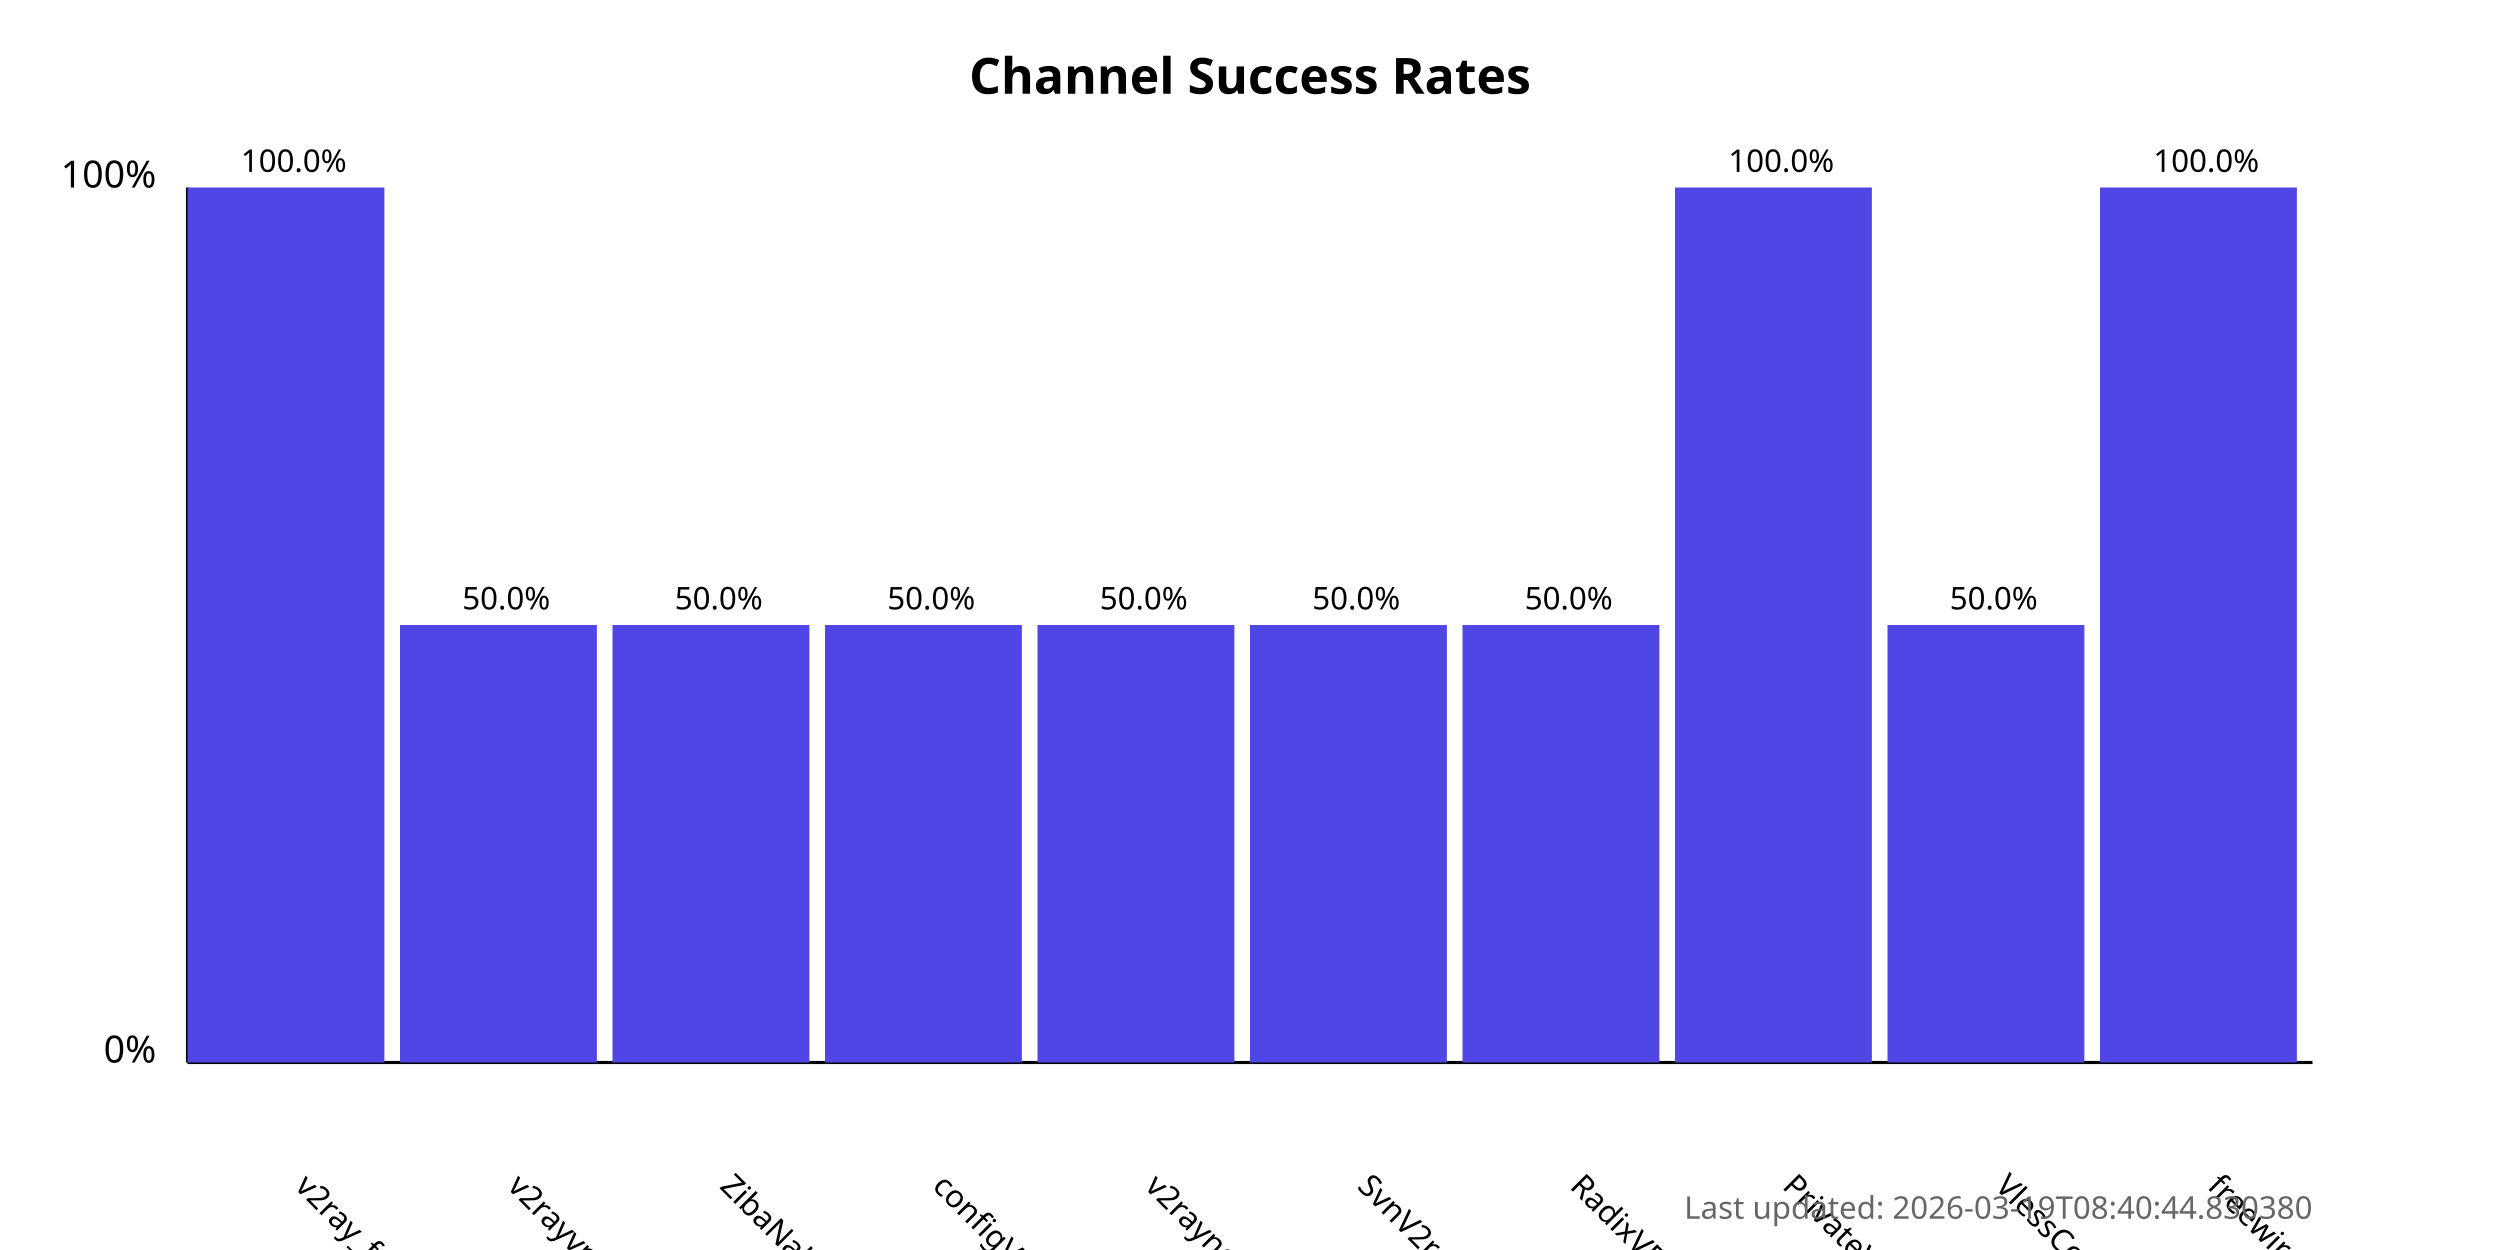
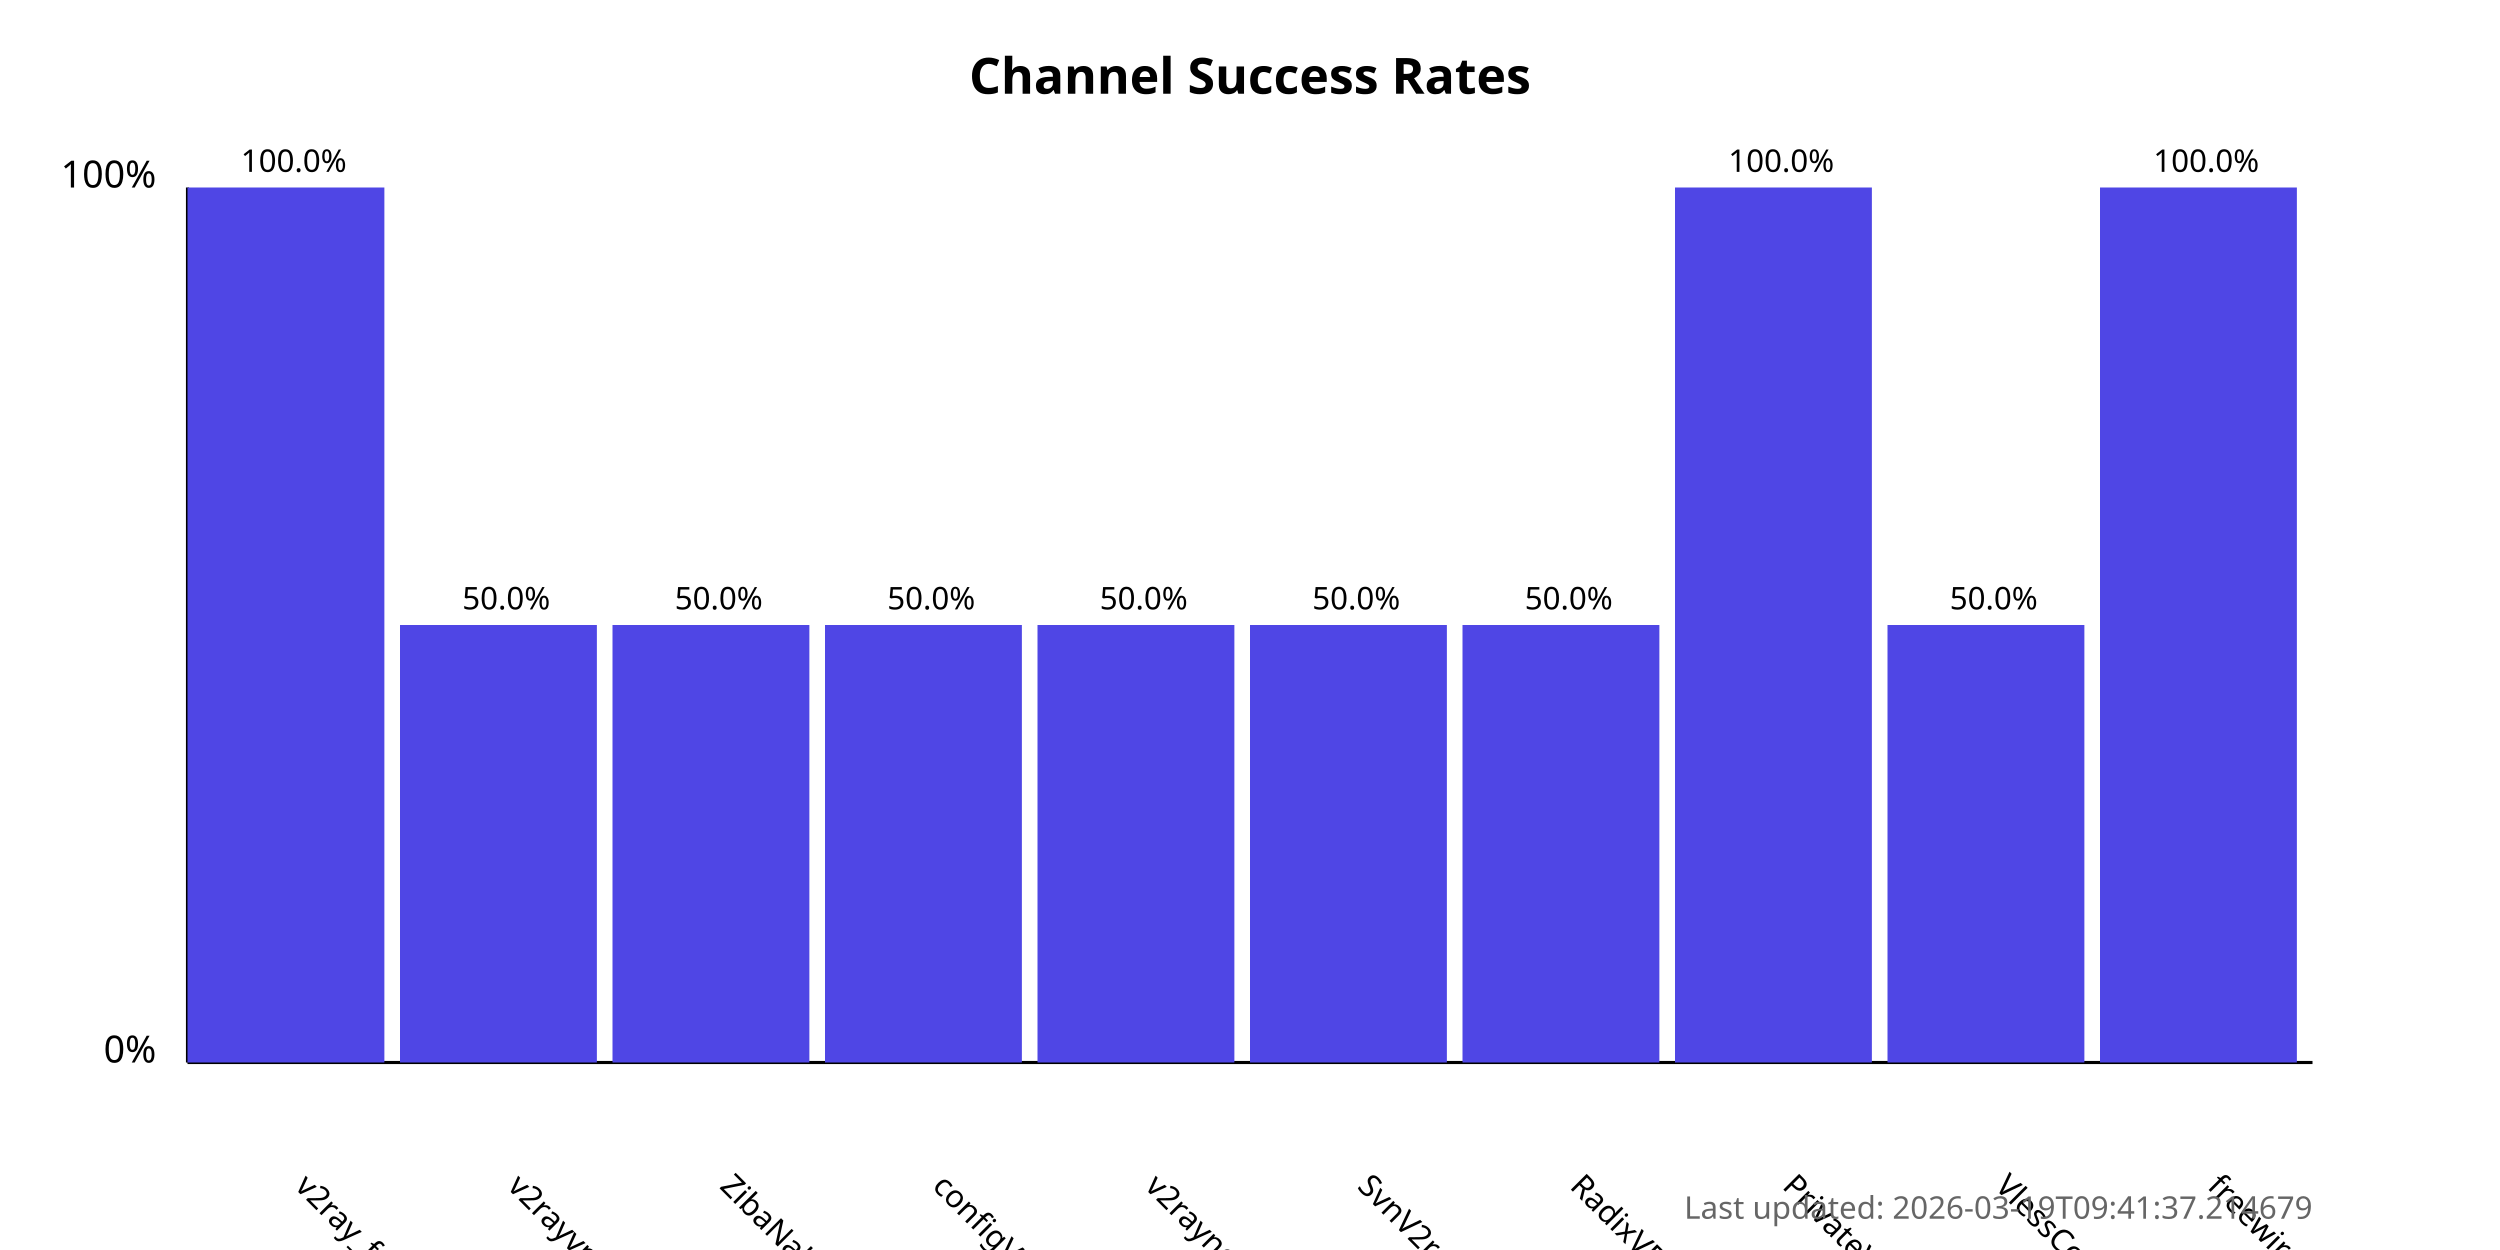
<svg xmlns="http://www.w3.org/2000/svg" width="800" height="400">
  <style>
            .chart-title { font: bold 16px sans-serif; }
            .axis-label { font: 12px sans-serif; }
            .tick-label { font: 10px sans-serif; }
            .bar { fill: #4f46e5; }
            .bar:hover { fill: #6366f1; }
            .timestamp { font: 10px sans-serif; fill: #666; }
        </style>
  <text x="400.0" y="30" text-anchor="middle" class="chart-title">
            Channel Success Rates
        </text>
  <line x1="60" y1="340" x2="60" y2="60" stroke="black" stroke-width="1" />
  <line x1="60" y1="340" x2="740" y2="340" stroke="black" stroke-width="1" />
  <text x="50" y="340" text-anchor="end" class="axis-label">0%</text>
  <text x="50" y="60" text-anchor="end" class="axis-label">100%</text>
  <g>
    <rect x="60" y="60.0" width="63.0" height="280.0" class="bar" />
    <text x="94.0" y="380" transform="rotate(45, 94.0, 380)" text-anchor="start" class="tick-label">
                v2ray_free_conf
            </text>
    <text x="94.0" y="55.0" text-anchor="middle" class="tick-label">
                100.0%
            </text>
  </g>
  <g>
    <rect x="128.0" y="200.0" width="63.0" height="140.0" class="bar" />
    <text x="162.0" y="380" transform="rotate(45, 162.0, 380)" text-anchor="start" class="tick-label">
                v2rayvpno
            </text>
    <text x="162.0" y="195.0" text-anchor="middle" class="tick-label">
                50.0%
            </text>
  </g>
  <g>
    <rect x="196.0" y="200.0" width="63.0" height="140.0" class="bar" />
    <text x="230.0" y="380" transform="rotate(45, 230.0, 380)" text-anchor="start" class="tick-label">
                ZibaNabz
            </text>
    <text x="230.0" y="195.0" text-anchor="middle" class="tick-label">
                50.0%
            </text>
  </g>
  <g>
    <rect x="264.0" y="200.0" width="63.0" height="140.0" class="bar" />
    <text x="298.0" y="380" transform="rotate(45, 298.0, 380)" text-anchor="start" class="tick-label">
                configV2rayForFree
            </text>
    <text x="298.0" y="195.0" text-anchor="middle" class="tick-label">
                50.0%
            </text>
  </g>
  <g>
    <rect x="332.0" y="200.0" width="63.0" height="140.0" class="bar" />
    <text x="366.0" y="380" transform="rotate(45, 366.0, 380)" text-anchor="start" class="tick-label">
                v2rayngvpn
            </text>
    <text x="366.0" y="195.0" text-anchor="middle" class="tick-label">
                50.0%
            </text>
  </g>
  <g>
    <rect x="400.0" y="200.0" width="63.0" height="140.0" class="bar" />
    <text x="434.0" y="380" transform="rotate(45, 434.0, 380)" text-anchor="start" class="tick-label">
                SvnV2ray
            </text>
    <text x="434.0" y="195.0" text-anchor="middle" class="tick-label">
                50.0%
            </text>
  </g>
  <g>
    <rect x="468.0" y="200.0" width="63.0" height="140.0" class="bar" />
    <text x="502.0" y="380" transform="rotate(45, 502.0, 380)" text-anchor="start" class="tick-label">
                RadixVPN
            </text>
    <text x="502.0" y="195.0" text-anchor="middle" class="tick-label">
                50.0%
            </text>
  </g>
  <g>
    <rect x="536.0" y="60.0" width="63.0" height="280.0" class="bar" />
    <text x="570.0" y="380" transform="rotate(45, 570.0, 380)" text-anchor="start" class="tick-label">
                PrivateVPNs
            </text>
    <text x="570.0" y="55.0" text-anchor="middle" class="tick-label">
                100.0%
            </text>
  </g>
  <g>
    <rect x="604.0" y="200.0" width="63.0" height="140.0" class="bar" />
    <text x="638.0" y="380" transform="rotate(45, 638.0, 380)" text-anchor="start" class="tick-label">
                VlessConfig
            </text>
    <text x="638.0" y="195.0" text-anchor="middle" class="tick-label">
                50.0%
            </text>
  </g>
  <g>
    <rect x="672.0" y="60.0" width="63.0" height="280.0" class="bar" />
    <text x="706.0" y="380" transform="rotate(45, 706.0, 380)" text-anchor="start" class="tick-label">
                freewireguard
            </text>
    <text x="706.0" y="55.0" text-anchor="middle" class="tick-label">
                100.0%
            </text>
  </g>
  <text x="740" y="390" text-anchor="end" class="timestamp">
-             Last updated: 2026-03-19T08:40:44.830380
+             Last updated: 2026-03-19T09:41:37.214679
        </text>
</svg>
